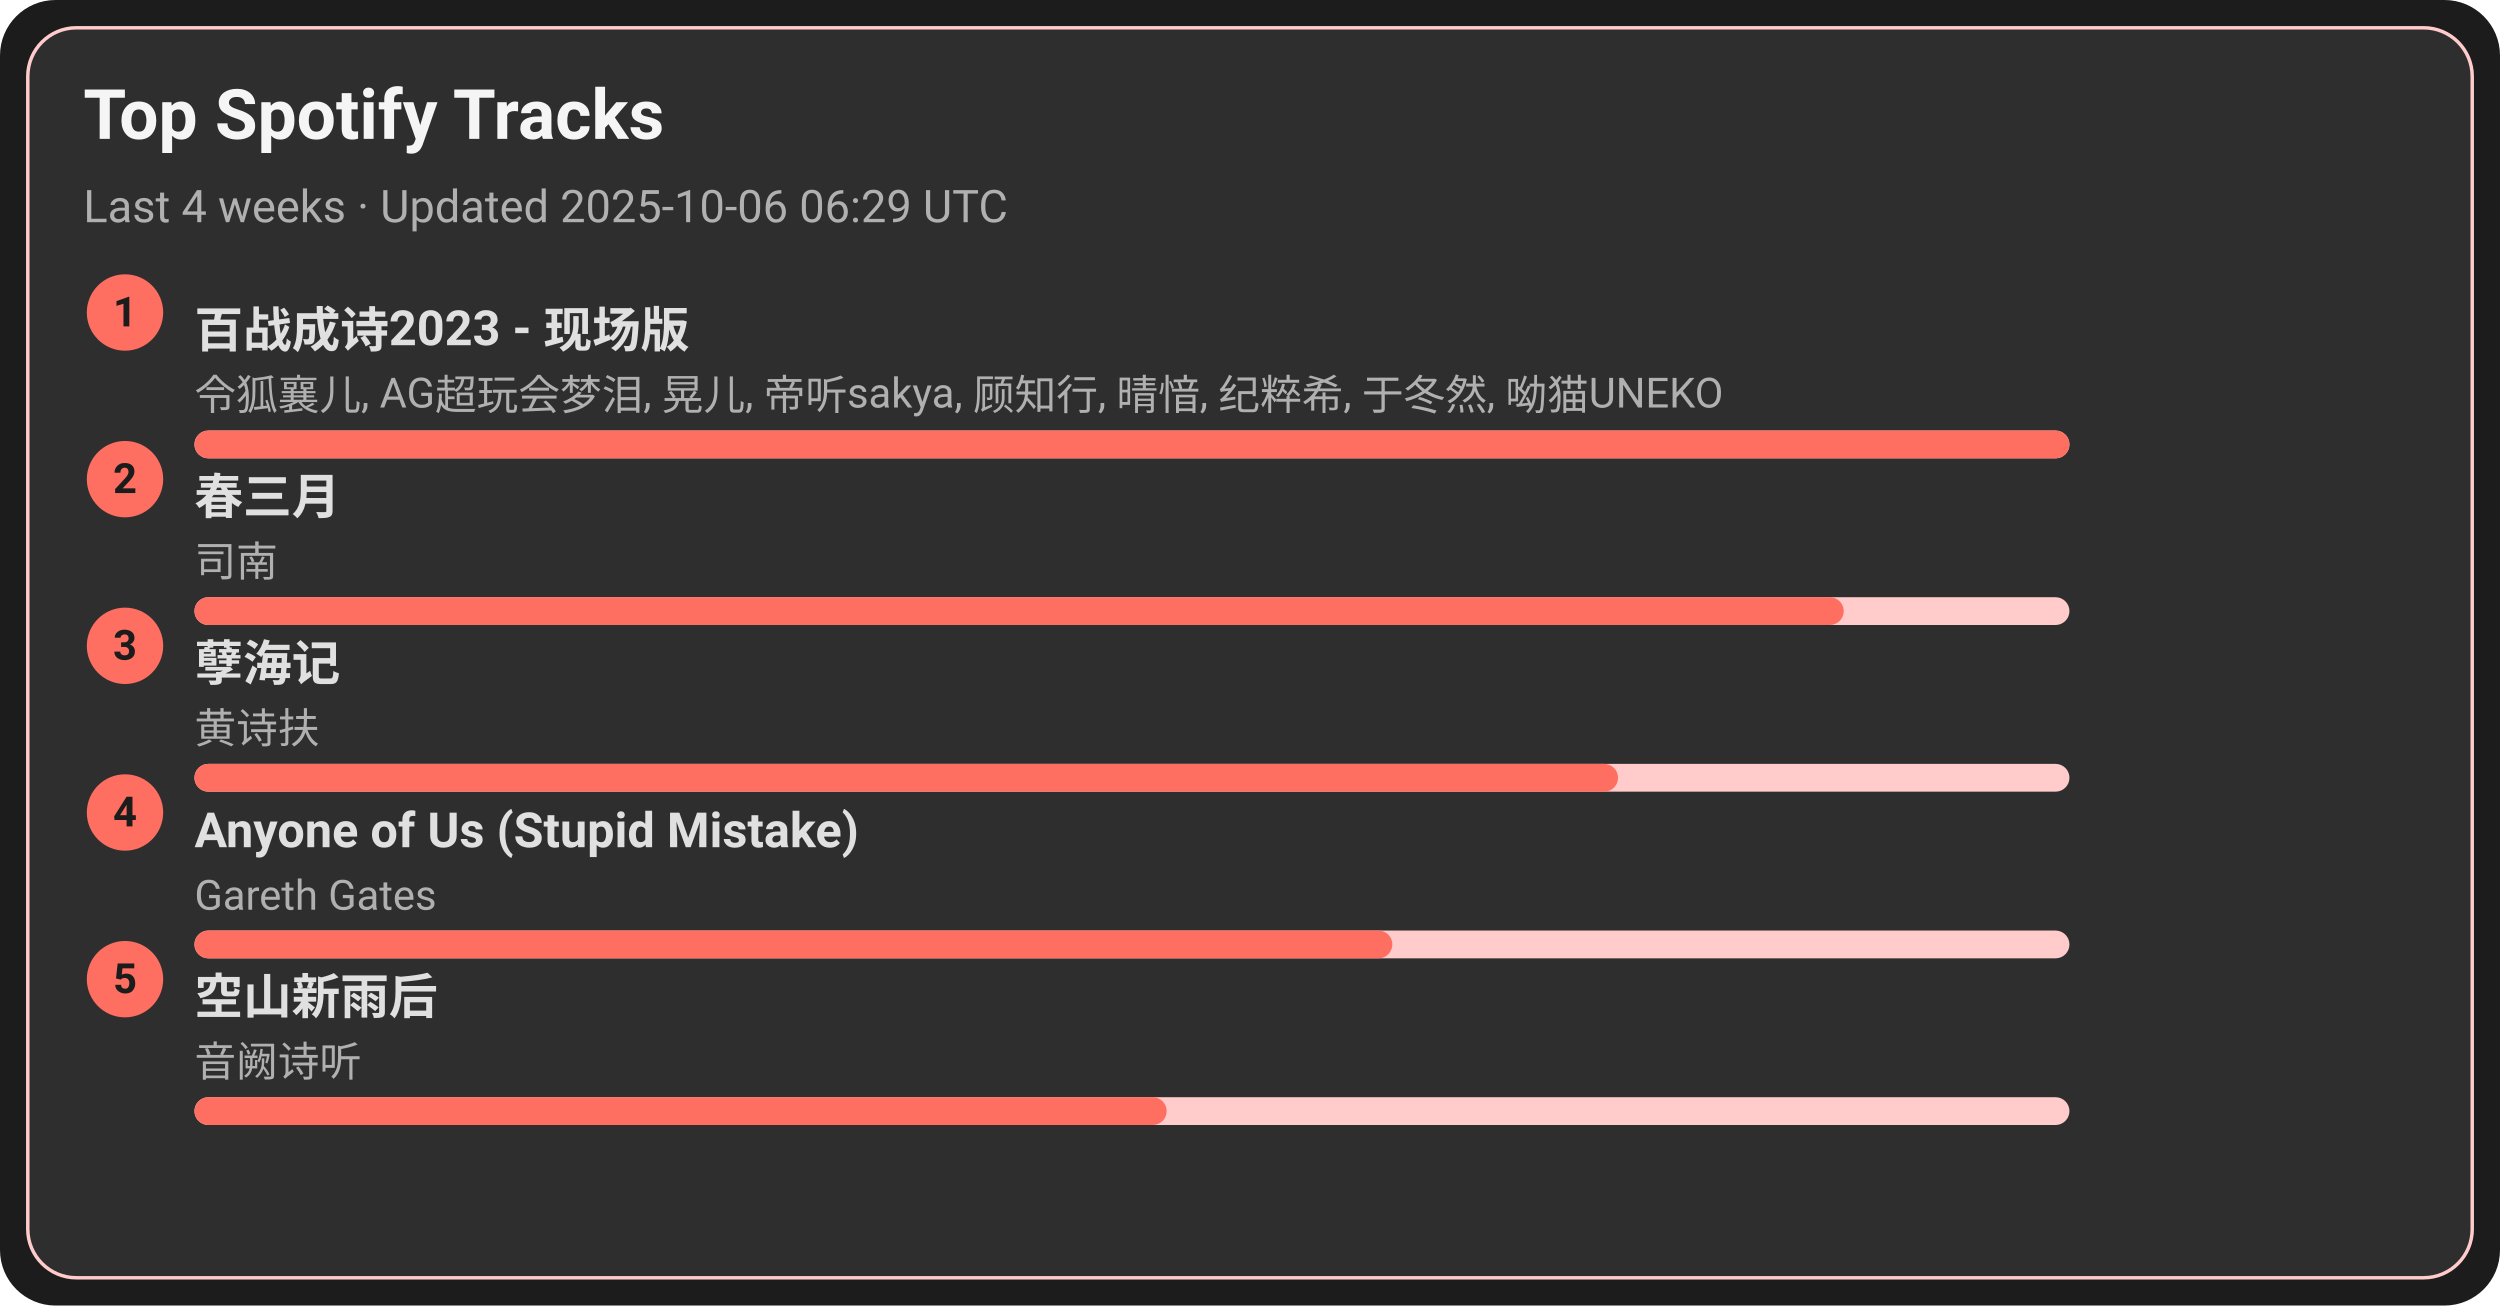
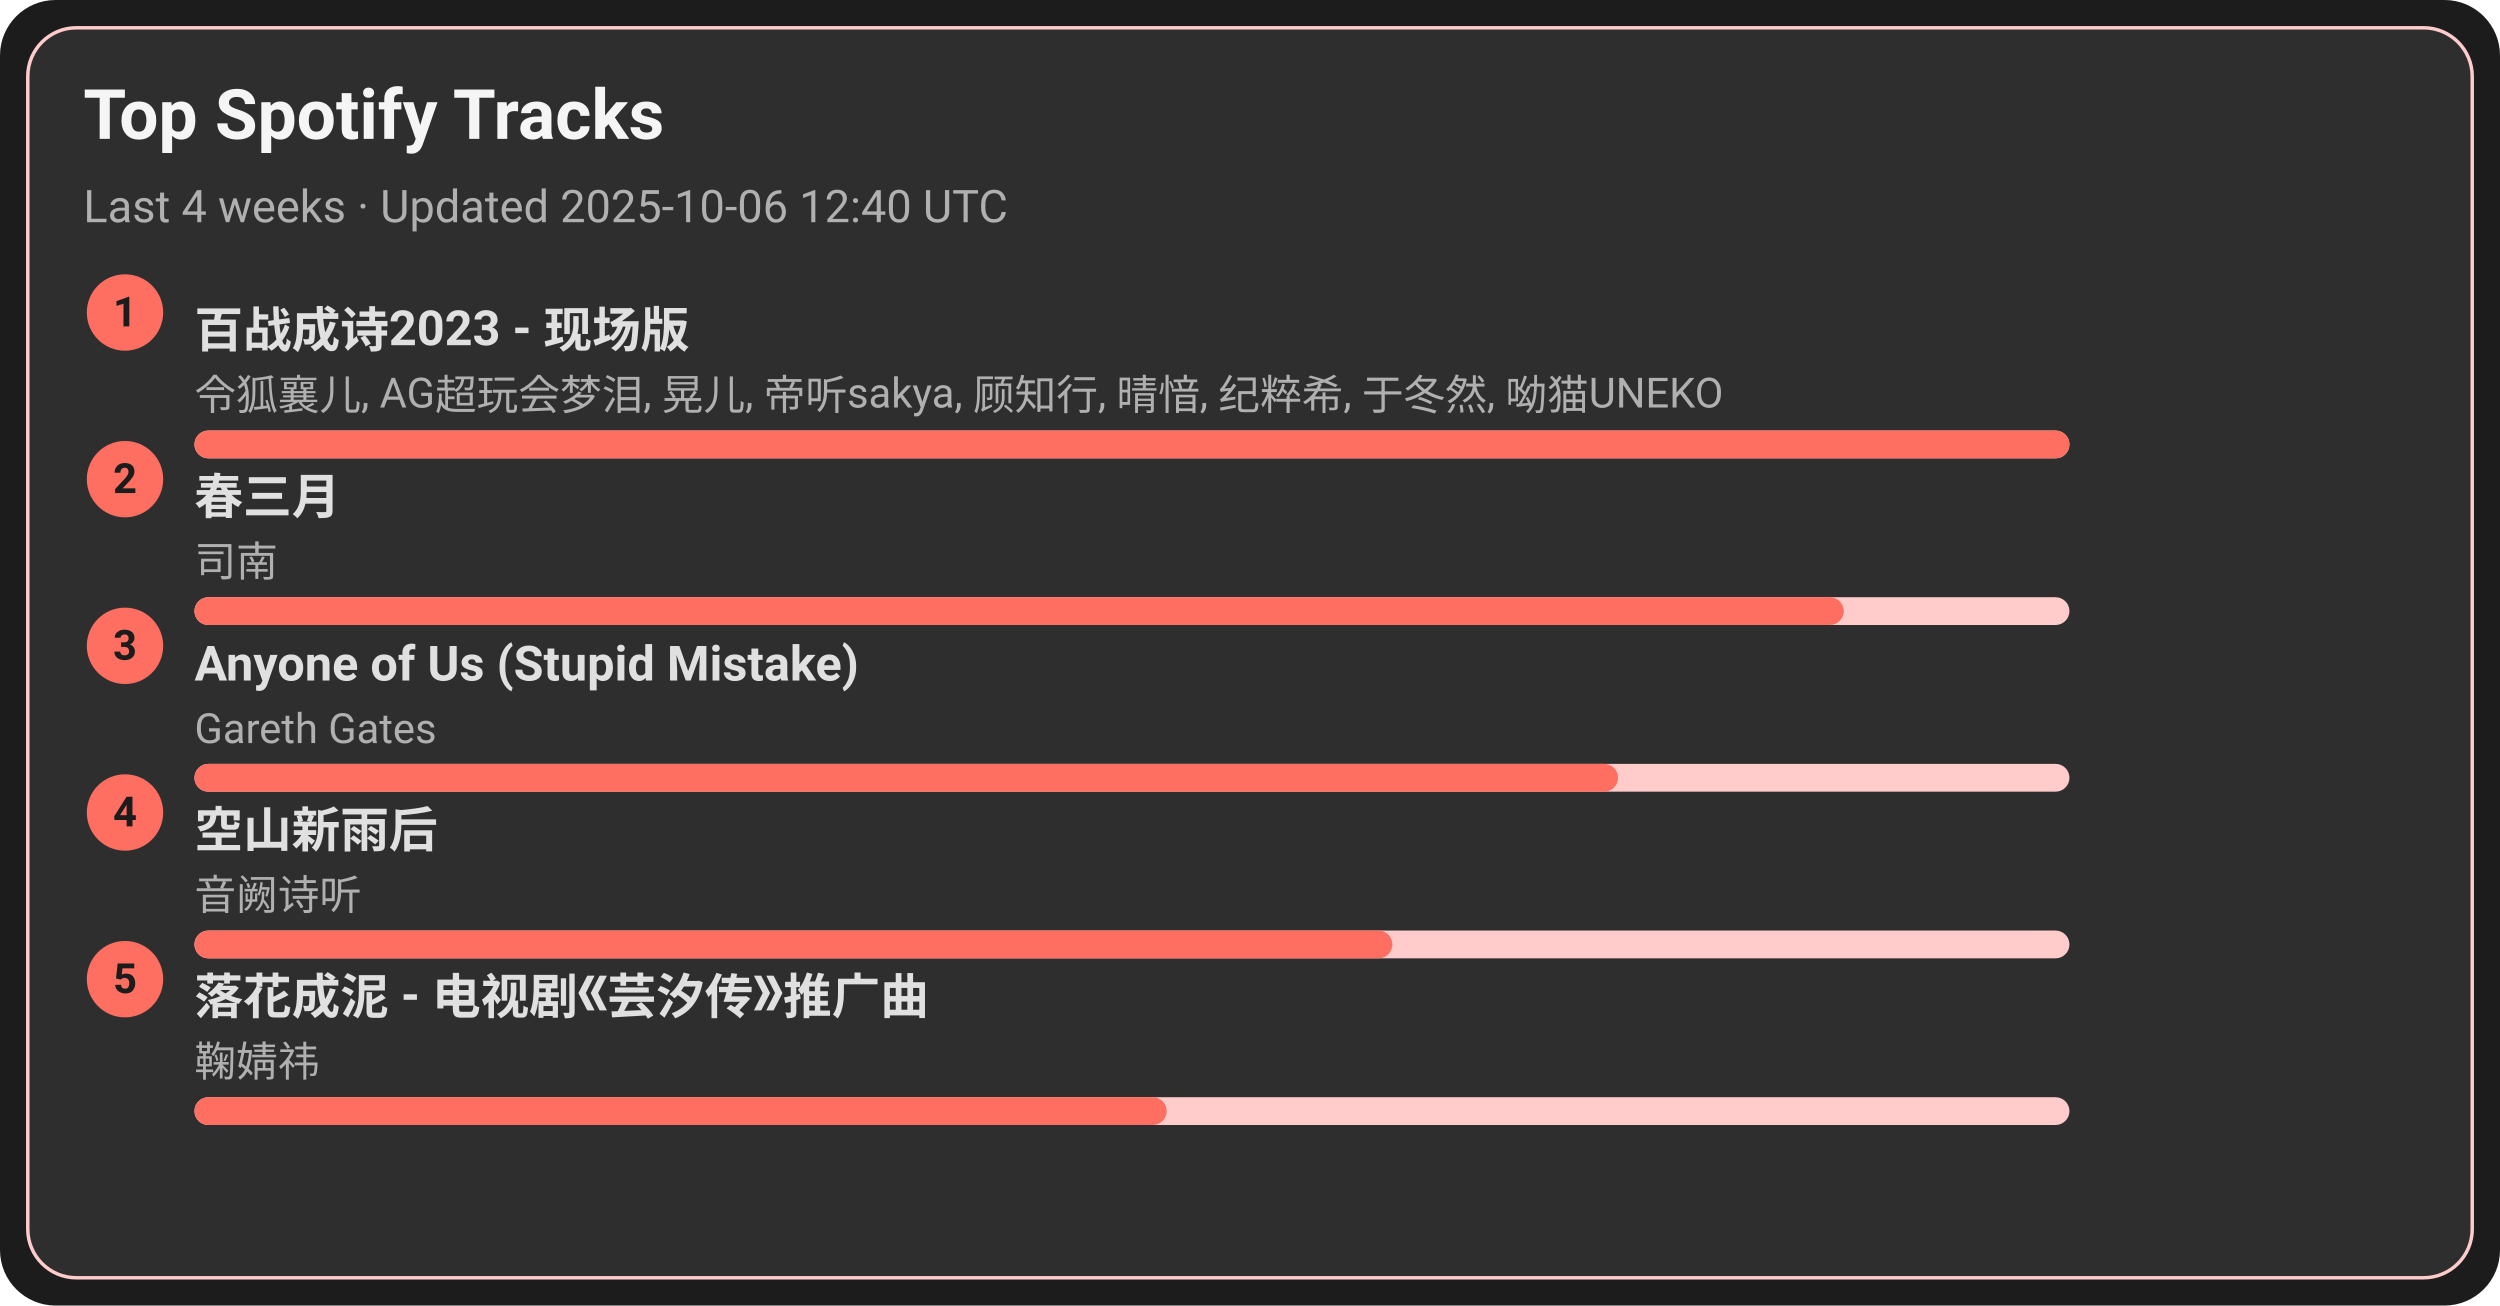
<svg xmlns="http://www.w3.org/2000/svg" width="720" height="376" viewBox="0 0 720 376">
  <style>text{font-family:-apple-system,BlinkMacSystemFont,Segoe UI,Roboto,Ubuntu,Helvetica Neue,Arial,Noto Sans,sans-serif}</style>
  <rect width="720" height="376" rx="16" fill="#1c1c1c" />
  <rect x="8" y="8" width="704" height="360" rx="14" fill="#2e2e2e" stroke="#ffcccb" />
  <text x="24" y="40" font-size="20" fill="#f5f5f5" font-weight="600">Top Spotify Tracks</text>
-   <text x="24" y="64" font-size="13" fill="#b0b0b0">Last 4 weeks · Updated 2025-10-06 06:29 UTC</text>
+   <text x="24" y="64" font-size="13" fill="#b0b0b0">Last 4 weeks · Updated 2025-10-06 12:40 UTC</text>
  <circle cx="36" cy="90" r="11" fill="#ff6f61" />
  <text x="36" y="94" text-anchor="middle" font-size="12" fill="#1c1c1c" font-weight="700">1</text>
  <a href="https://open.spotify.com/track/2gttnS8fWnDwziLFt2TLEi" target="_blank" rel="noopener noreferrer">
    <text x="56" y="100" font-size="14" fill="#e0e0e0" font-weight="600">百战成诗2023 - 现场版</text>
  </a>
  <text x="56" y="118" font-size="12" fill="#b0b0b0">令狐襄儿, AG超玩会梦泪, 晃儿, 帝听sakya, 顾知行, 晴愔, 纪粹希, 于冬然, 呦猫UNEKO</text>
  <rect x="56" y="124" width="540" height="8" rx="4" fill="#ffcccb" />
  <rect x="56" y="124" width="540" height="8" rx="4" fill="#ff6f61" />
  <circle cx="36" cy="138" r="11" fill="#ff6f61" />
  <text x="36" y="142" text-anchor="middle" font-size="12" fill="#1c1c1c" font-weight="700">2</text>
  <a href="https://open.spotify.com/track/5A9BOP4WTk2UayDlMb8w98" target="_blank" rel="noopener noreferrer">
    <text x="56" y="148" font-size="14" fill="#e0e0e0" font-weight="600">春三月</text>
  </a>
  <text x="56" y="166" font-size="12" fill="#b0b0b0">司南</text>
  <rect x="56" y="172" width="540" height="8" rx="4" fill="#ffcccb" />
  <rect x="56" y="172" width="475" height="8" rx="4" fill="#ff6f61" />
  <circle cx="36" cy="186" r="11" fill="#ff6f61" />
  <text x="36" y="190" text-anchor="middle" font-size="12" fill="#1c1c1c" font-weight="700">3</text>
-   <a href="https://open.spotify.com/track/3eIovUMhirNN6btJbpzNqD" target="_blank" rel="noopener noreferrer">
-     <text x="56" y="196" font-size="14" fill="#e0e0e0" font-weight="600">孽海记</text>
+   <a href="https://open.spotify.com/track/7KZo8AI9F3Vnn3FXEYBL9f" target="_blank" rel="noopener noreferrer">
+     <text x="56" y="196" font-size="14" fill="#e0e0e0" font-weight="600">Anyone of Us (Stupid Mistake)</text>
  </a>
-   <text x="56" y="214" font-size="12" fill="#b0b0b0">黄诗扶</text>
+   <text x="56" y="214" font-size="12" fill="#b0b0b0">Gareth Gates</text>
  <rect x="56" y="220" width="540" height="8" rx="4" fill="#ffcccb" />
  <rect x="56" y="220" width="410" height="8" rx="4" fill="#ff6f61" />
  <circle cx="36" cy="234" r="11" fill="#ff6f61" />
  <text x="36" y="238" text-anchor="middle" font-size="12" fill="#1c1c1c" font-weight="700">4</text>
-   <a href="https://open.spotify.com/track/7KZo8AI9F3Vnn3FXEYBL9f" target="_blank" rel="noopener noreferrer">
-     <text x="56" y="244" font-size="14" fill="#e0e0e0" font-weight="600">Anyone of Us (Stupid Mistake)</text>
+   <a href="https://open.spotify.com/track/7c1D58U8AIVOGlYzh5U6sk" target="_blank" rel="noopener noreferrer">
+     <text x="56" y="244" font-size="14" fill="#e0e0e0" font-weight="600">空山新雨后</text>
  </a>
-   <text x="56" y="262" font-size="12" fill="#b0b0b0">Gareth Gates</text>
+   <text x="56" y="262" font-size="12" fill="#b0b0b0">音阙诗听</text>
  <rect x="56" y="268" width="540" height="8" rx="4" fill="#ffcccb" />
  <rect x="56" y="268" width="345" height="8" rx="4" fill="#ff6f61" />
  <circle cx="36" cy="282" r="11" fill="#ff6f61" />
  <text x="36" y="286" text-anchor="middle" font-size="12" fill="#1c1c1c" font-weight="700">5</text>
-   <a href="https://open.spotify.com/track/7c1D58U8AIVOGlYzh5U6sk" target="_blank" rel="noopener noreferrer">
-     <text x="56" y="292" font-size="14" fill="#e0e0e0" font-weight="600">空山新雨后</text>
+   <a href="https://open.spotify.com/track/3kOZsJz3crGIWWHeoCNa0O" target="_blank" rel="noopener noreferrer">
+     <text x="56" y="292" font-size="14" fill="#e0e0e0" font-weight="600">落花成泥 - 电视剧《芸汐传》推广曲</text>
  </a>
-   <text x="56" y="310" font-size="12" fill="#b0b0b0">音阙诗听</text>
+   <text x="56" y="310" font-size="12" fill="#b0b0b0">鞠婧祎</text>
  <rect x="56" y="316" width="540" height="8" rx="4" fill="#ffcccb" />
  <rect x="56" y="316" width="280" height="8" rx="4" fill="#ff6f61" />
</svg>
